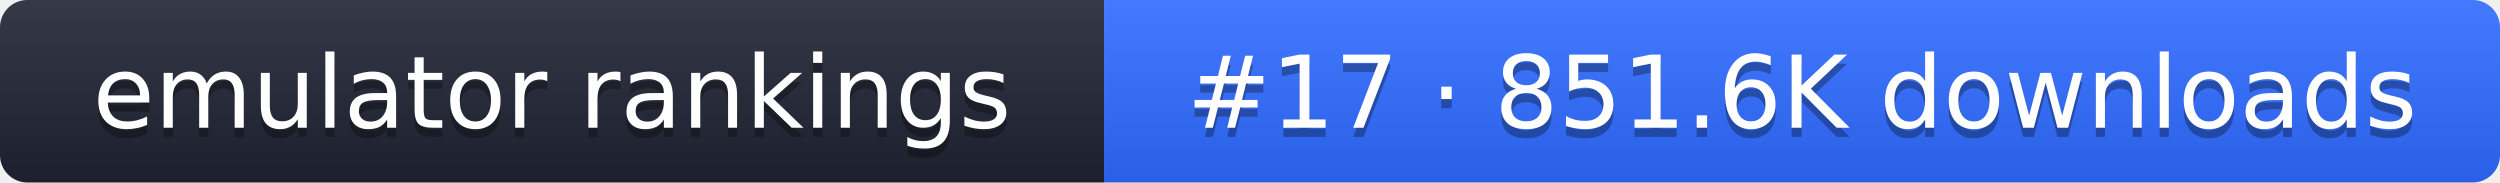
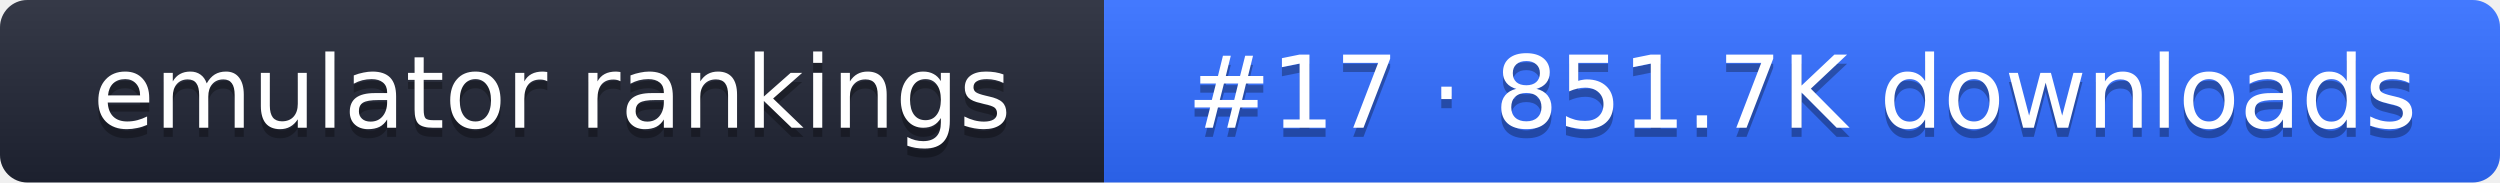
- <svg xmlns="http://www.w3.org/2000/svg" width="274" height="20" role="img" aria-label="emulator rankings: #17 · 851.6K downloads">
+ <svg xmlns="http://www.w3.org/2000/svg" width="274" height="20" role="img" aria-label="emulator rankings: #17 · 851.7K downloads">
  <linearGradient id="g" x2="0" y2="100%">
    <stop offset="0" stop-color="#fff" stop-opacity=".1" />
    <stop offset="1" stop-opacity=".1" />
  </linearGradient>
  <clipPath id="r">
    <rect width="274" height="20" rx="3" fill="#fff" />
  </clipPath>
  <g clip-path="url(#r)">
    <rect width="121" height="20" fill="#1f2433" />
    <rect x="121" width="153" height="20" fill="#2f6bff" />
    <rect width="274" height="20" fill="url(#g)" />
  </g>
  <g fill="#fff" text-anchor="middle" font-family="Verdana,DejaVu Sans,sans-serif" font-size="11">
    <text x="60.5" y="15" fill="#010101" fill-opacity=".3">emulator rankings</text>
    <text x="60.5" y="14">emulator rankings</text>
-     <text x="197.5" y="15" fill="#010101" fill-opacity=".3">#17 · 851.6K downloads</text>
-     <text x="197.5" y="14">#17 · 851.6K downloads</text>
+     <text x="197.5" y="15" fill="#010101" fill-opacity=".3">#17 · 851.7K downloads</text>
+     <text x="197.5" y="14">#17 · 851.7K downloads</text>
  </g>
</svg>
